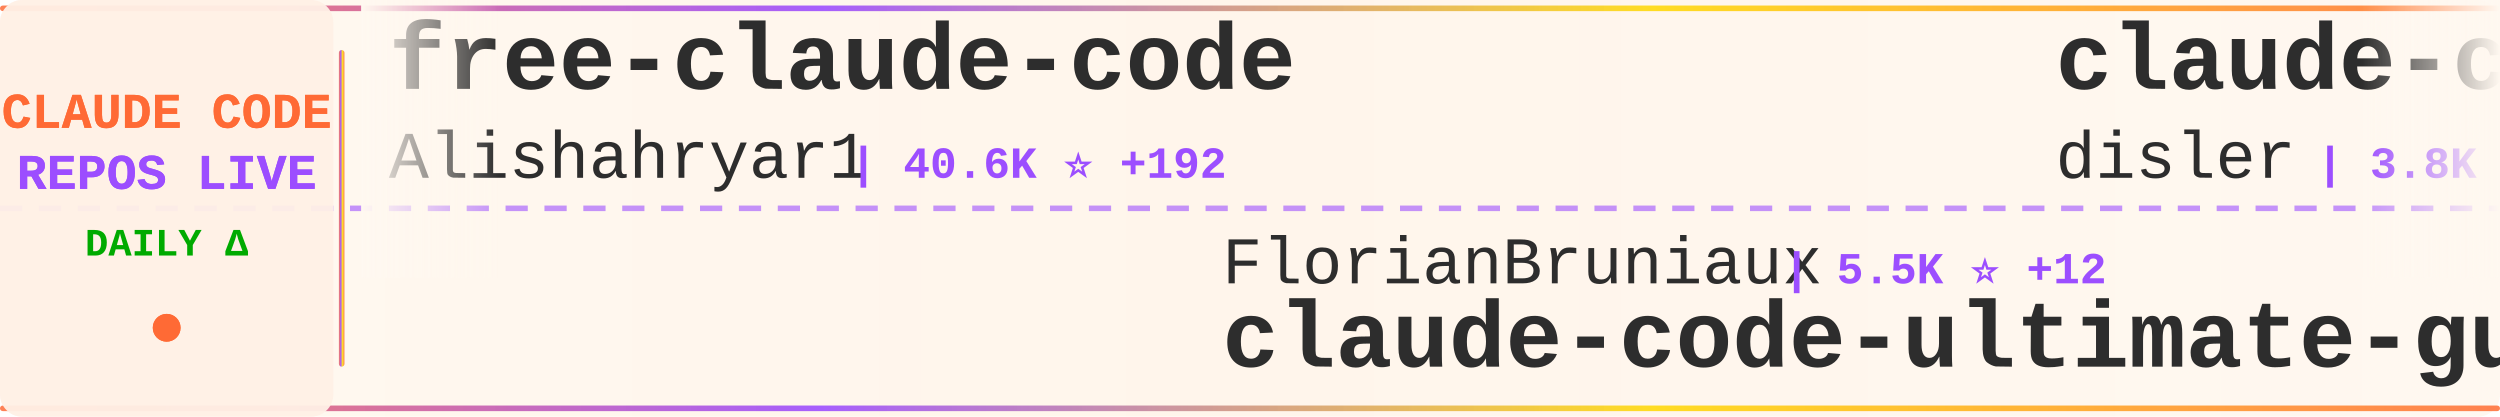
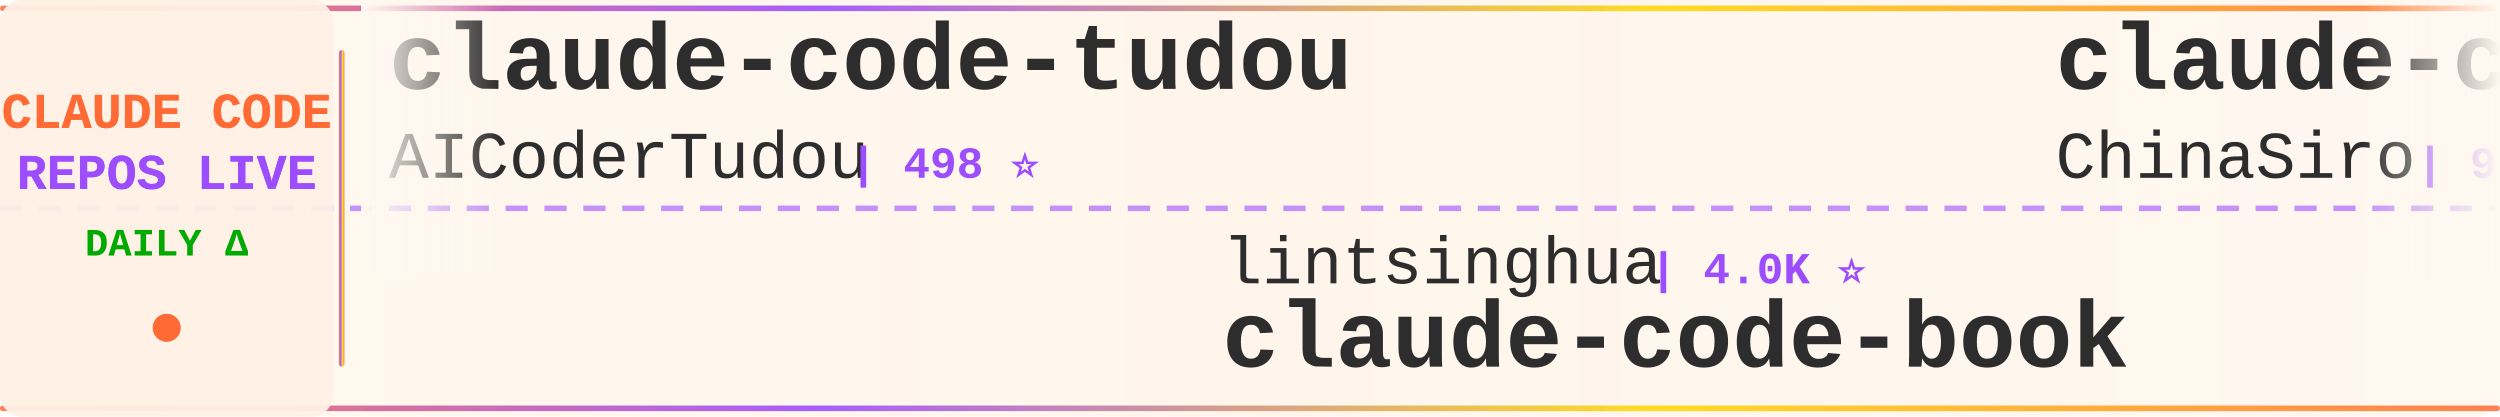
<svg xmlns="http://www.w3.org/2000/svg" width="900" height="150">
  <defs>
    <linearGradient id="tickerBg" x1="0%" y1="0%" x2="100%" y2="0%">
      <stop offset="0%" style="stop-color:#fff8f0;stop-opacity:0.98" />
      <stop offset="50%" style="stop-color:#fff5eb;stop-opacity:1" />
      <stop offset="100%" style="stop-color:#fff8f0;stop-opacity:0.98" />
    </linearGradient>
    <linearGradient id="borderGrad" x1="0%" y1="0%" x2="100%" y2="0%">
      <stop offset="0%" style="stop-color:#FF6B35;stop-opacity:0.85">
        <animate attributeName="stop-opacity" values="0.85;1;0.85" dur="2s" repeatCount="indefinite" />
      </stop>
      <stop offset="33%" style="stop-color:#9C4EFF;stop-opacity:0.9">
        <animate attributeName="stop-opacity" values="0.9;1;0.9" dur="2.2s" repeatCount="indefinite" />
      </stop>
      <stop offset="66%" style="stop-color:#FFD700;stop-opacity:0.85">
        <animate attributeName="stop-opacity" values="0.85;1;0.85" dur="1.8s" repeatCount="indefinite" />
      </stop>
      <stop offset="100%" style="stop-color:#FF6B35;stop-opacity:0.85">
        <animate attributeName="stop-opacity" values="0.85;1;0.85" dur="2s" repeatCount="indefinite" />
      </stop>
    </linearGradient>
    <filter id="textGlow">
      <feGaussianBlur stdDeviation="0.15" result="coloredBlur" />
      <feMerge>
        <feMergeNode in="coloredBlur" />
        <feMergeNode in="SourceGraphic" />
      </feMerge>
    </filter>
    <filter id="metricGlow">
      <feGaussianBlur stdDeviation="0.2" result="coloredBlur" />
      <feMerge>
        <feMergeNode in="coloredBlur" />
        <feMergeNode in="SourceGraphic" />
      </feMerge>
    </filter>
    <linearGradient id="leftFade" x1="0%" y1="0%" x2="100%" y2="0%">
      <stop offset="0%" style="stop-color:#fff8f0;stop-opacity:1" />
      <stop offset="100%" style="stop-color:#fff8f0;stop-opacity:0" />
    </linearGradient>
    <linearGradient id="rightFade" x1="0%" y1="0%" x2="100%" y2="0%">
      <stop offset="0%" style="stop-color:#fff8f0;stop-opacity:0" />
      <stop offset="100%" style="stop-color:#fff8f0;stop-opacity:1" />
    </linearGradient>
  </defs>
  <rect width="900" height="150" fill="url(#tickerBg)" rx="8" />
  <rect x="0" y="2" width="900" height="2" fill="url(#borderGrad)" rx="1" />
  <rect x="0" y="146" width="900" height="2" fill="url(#borderGrad)" rx="1" />
  <line x1="0" y1="75" x2="900" y2="75" stroke="#9C4EFF" stroke-width="2" stroke-dasharray="8 6" opacity="0.6" />
  <rect x="0" y="0" width="120" height="150" fill="#fff0e6" opacity="0.95" rx="8" />
  <text x="60" y="46" font-family="'Courier New', monospace" font-size="18" font-weight="bold" fill="#FF6B35" text-anchor="middle" filter="url(#textGlow)">
    CLAUDE CODE
  </text>
  <text x="60" y="68" font-family="'Courier New', monospace" font-size="18" font-weight="bold" fill="#9C4EFF" text-anchor="middle" filter="url(#textGlow)">
    REPOS LIVE
  </text>
  <text x="60" y="92" font-family="'Courier New', monospace" font-size="14" font-weight="bold" fill="#00aa00" text-anchor="middle">
    DAILY Δ
  </text>
  <circle cx="60" cy="118" r="5" fill="#FF6B35" filter="url(#metricGlow)">
    <animate attributeName="r" values="4;6;4" dur="1.5s" repeatCount="indefinite" />
    <animate attributeName="opacity" values="0.6;1;0.6" dur="1.5s" repeatCount="indefinite" />
  </circle>
  <rect x="122" y="18" width="2" height="114" fill="url(#borderGrad)" rx="1" />
  <clipPath id="tickerClip">
    <rect x="130" y="0" width="770" height="150" />
  </clipPath>
  <g clip-path="url(#tickerClip)">
    <g id="tickerItems">
      <animateTransform attributeName="transform" attributeType="XML" type="translate" from="0 0" to="-3000 0" dur="54s" repeatCount="indefinite" />
      <g transform="translate(0, 0)">
-         <text x="140" y="32" font-family="'Courier New', monospace" font-size="34" font-weight="bold" fill="#2d2d2d">free-claude-code</text>
-         <text x="140" y="64" font-family="'Courier New', monospace" font-size="24" font-weight="normal" fill="#2d2d2d" opacity="1.0">Alishahryar1</text>
-         <text x="306" y="64" font-family="'Courier New', monospace" font-size="16" font-weight="bold" fill="#9C4EFF"> | 40.6K ⭐ +192</text>
+         <text x="140" y="32" font-family="'Courier New', monospace" font-size="34" font-weight="bold" fill="#2d2d2d">claude-code-tudou</text>
+         <text x="140" y="64" font-family="'Courier New', monospace" font-size="24" font-weight="normal" fill="#2d2d2d" opacity="1.0">AICoderTudou</text>
+         <text x="306" y="64" font-family="'Courier New', monospace" font-size="16" font-weight="bold" fill="#9C4EFF"> | 498 ⭐</text>
      </g>
      <g transform="translate(300, 0)">
-         <text x="140" y="102" font-family="'Courier New', monospace" font-size="24" font-weight="normal" fill="#2d2d2d" opacity="1.0">FlorianBruniaux</text>
-         <text x="342" y="102" font-family="'Courier New', monospace" font-size="16" font-weight="bold" fill="#9C4EFF"> | 5.5K ⭐ +12</text>
-         <text x="140" y="132" font-family="'Courier New', monospace" font-size="34" font-weight="bold" fill="#2d2d2d">claude-code-ultimate-gui...</text>
+         <text x="140" y="102" font-family="'Courier New', monospace" font-size="24" font-weight="normal" fill="#2d2d2d" opacity="1.0">lintsinghua</text>
+         <text x="294" y="102" font-family="'Courier New', monospace" font-size="16" font-weight="bold" fill="#9C4EFF"> | 4.0K ⭐</text>
+         <text x="140" y="132" font-family="'Courier New', monospace" font-size="34" font-weight="bold" fill="#2d2d2d">claude-code-book</text>
      </g>
      <g transform="translate(600, 0)">
-         <text x="140" y="32" font-family="'Courier New', monospace" font-size="34" font-weight="bold" fill="#2d2d2d">claude-code-hooks-master...</text>
-         <text x="140" y="64" font-family="'Courier New', monospace" font-size="24" font-weight="normal" fill="#2d2d2d" opacity="1.0">disler</text>
-         <text x="234" y="64" font-family="'Courier New', monospace" font-size="16" font-weight="bold" fill="#9C4EFF"> | 3.8K ⭐ +2</text>
+         <text x="140" y="32" font-family="'Courier New', monospace" font-size="34" font-weight="bold" fill="#2d2d2d">claude-code-sourcemap</text>
+         <text x="140" y="64" font-family="'Courier New', monospace" font-size="24" font-weight="normal" fill="#2d2d2d" opacity="1.0">ChinaSiro</text>
+         <text x="270" y="64" font-family="'Courier New', monospace" font-size="16" font-weight="bold" fill="#9C4EFF"> | 9.6K ⭐</text>
      </g>
      <g transform="translate(900, 0)">
-         <text x="140" y="102" font-family="'Courier New', monospace" font-size="24" font-weight="normal" fill="#2d2d2d" opacity="1.0">musistudio</text>
-         <text x="282" y="102" font-family="'Courier New', monospace" font-size="16" font-weight="bold" fill="#9C4EFF"> | 35.9K ⭐ +32</text>
-         <text x="140" y="132" font-family="'Courier New', monospace" font-size="34" font-weight="bold" fill="#2d2d2d">claude-code-router</text>
+         <text x="140" y="102" font-family="'Courier New', monospace" font-size="24" font-weight="normal" fill="#2d2d2d" opacity="1.0">OrcaWhisper</text>
+         <text x="294" y="102" font-family="'Courier New', monospace" font-size="16" font-weight="bold" fill="#9C4EFF"> | 85 ⭐</text>
+         <text x="140" y="132" font-family="'Courier New', monospace" font-size="34" font-weight="bold" fill="#2d2d2d">Claude-Code</text>
      </g>
      <g transform="translate(1200, 0)">
-         <text x="140" y="32" font-family="'Courier New', monospace" font-size="34" font-weight="bold" fill="#2d2d2d">claude-code-security-rev...</text>
-         <text x="140" y="64" font-family="'Courier New', monospace" font-size="24" font-weight="normal" fill="#2d2d2d" opacity="1.0">anthropics</text>
-         <text x="282" y="64" font-family="'Courier New', monospace" font-size="16" font-weight="bold" fill="#9C4EFF"> | 5.6K ⭐ +10</text>
+         <text x="140" y="32" font-family="'Courier New', monospace" font-size="34" font-weight="bold" fill="#2d2d2d">edmunds-claude-code</text>
+         <text x="140" y="64" font-family="'Courier New', monospace" font-size="24" font-weight="normal" fill="#2d2d2d" opacity="1.0">edmund-io</text>
+         <text x="270" y="64" font-family="'Courier New', monospace" font-size="16" font-weight="bold" fill="#9C4EFF"> | 1.5K ⭐</text>
      </g>
      <g transform="translate(1500, 0)">
-         <text x="140" y="102" font-family="'Courier New', monospace" font-size="24" font-weight="normal" fill="#2d2d2d" opacity="1.0">hangsman</text>
-         <text x="258" y="102" font-family="'Courier New', monospace" font-size="16" font-weight="bold" fill="#9C4EFF"> | 787 ⭐</text>
-         <text x="140" y="132" font-family="'Courier New', monospace" font-size="34" font-weight="bold" fill="#2d2d2d">claude-code-source</text>
+         <text x="140" y="102" font-family="'Courier New', monospace" font-size="24" font-weight="normal" fill="#2d2d2d" opacity="1.0">Donchitos</text>
+         <text x="270" y="102" font-family="'Courier New', monospace" font-size="16" font-weight="bold" fill="#9C4EFF"> | 23.1K ⭐ +9</text>
+         <text x="140" y="132" font-family="'Courier New', monospace" font-size="34" font-weight="bold" fill="#2d2d2d">Claude-Code-Game-Studios</text>
      </g>
      <g transform="translate(1800, 0)">
-         <text x="140" y="32" font-family="'Courier New', monospace" font-size="34" font-weight="bold" fill="#2d2d2d">claude-code-best-practic...</text>
-         <text x="140" y="64" font-family="'Courier New', monospace" font-size="24" font-weight="normal" fill="#2d2d2d" opacity="1.0">shanraisshan</text>
-         <text x="306" y="64" font-family="'Courier New', monospace" font-size="16" font-weight="bold" fill="#9C4EFF"> | 62.9K ⭐ +147</text>
+         <text x="140" y="32" font-family="'Courier New', monospace" font-size="34" font-weight="bold" fill="#2d2d2d">Claude-Code-Usage-Monito...</text>
+         <text x="140" y="64" font-family="'Courier New', monospace" font-size="24" font-weight="normal" fill="#2d2d2d" opacity="1.0">Maciek-roboblog</text>
+         <text x="342" y="64" font-family="'Courier New', monospace" font-size="16" font-weight="bold" fill="#9C4EFF"> | 8.5K ⭐ +1</text>
      </g>
      <g transform="translate(2100, 0)">
-         <text x="140" y="102" font-family="'Courier New', monospace" font-size="24" font-weight="normal" fill="#2d2d2d" opacity="1.0">rohitg00</text>
-         <text x="258" y="102" font-family="'Courier New', monospace" font-size="16" font-weight="bold" fill="#9C4EFF"> | 2.3K ⭐ +3</text>
-         <text x="140" y="132" font-family="'Courier New', monospace" font-size="34" font-weight="bold" fill="#2d2d2d">awesome-claude-code-tool...</text>
+         <text x="140" y="102" font-family="'Courier New', monospace" font-size="24" font-weight="normal" fill="#2d2d2d" opacity="1.0">feiskyer</text>
+         <text x="258" y="102" font-family="'Courier New', monospace" font-size="16" font-weight="bold" fill="#9C4EFF"> | 1.6K ⭐</text>
+         <text x="140" y="132" font-family="'Courier New', monospace" font-size="34" font-weight="bold" fill="#2d2d2d">claude-code-settings</text>
      </g>
      <g transform="translate(2400, 0)">
-         <text x="140" y="32" font-family="'Courier New', monospace" font-size="34" font-weight="bold" fill="#2d2d2d">claude-code-book</text>
-         <text x="140" y="64" font-family="'Courier New', monospace" font-size="24" font-weight="normal" fill="#2d2d2d" opacity="1.0">lintsinghua</text>
-         <text x="294" y="64" font-family="'Courier New', monospace" font-size="16" font-weight="bold" fill="#9C4EFF"> | 4.0K ⭐ +9</text>
+         <text x="140" y="32" font-family="'Courier New', monospace" font-size="34" font-weight="bold" fill="#2d2d2d">claude-code-tips</text>
+         <text x="140" y="64" font-family="'Courier New', monospace" font-size="24" font-weight="normal" fill="#2d2d2d" opacity="1.0">ykdojo</text>
+         <text x="234" y="64" font-family="'Courier New', monospace" font-size="16" font-weight="bold" fill="#9C4EFF"> | 9.3K ⭐ +4</text>
      </g>
      <g transform="translate(2700, 0)">
-         <text x="140" y="102" font-family="'Courier New', monospace" font-size="24" font-weight="normal" fill="#2d2d2d" opacity="1.0">carlvellotti</text>
-         <text x="306" y="102" font-family="'Courier New', monospace" font-size="16" font-weight="bold" fill="#9C4EFF"> | 2.1K ⭐ +2</text>
-         <text x="140" y="132" font-family="'Courier New', monospace" font-size="34" font-weight="bold" fill="#2d2d2d">claude-code-pm-course</text>
+         <text x="140" y="102" font-family="'Courier New', monospace" font-size="24" font-weight="normal" fill="#2d2d2d" opacity="1.0">ponponon</text>
+         <text x="258" y="102" font-family="'Courier New', monospace" font-size="16" font-weight="bold" fill="#9C4EFF"> | 2.3K ⭐</text>
+         <text x="140" y="132" font-family="'Courier New', monospace" font-size="34" font-weight="bold" fill="#2d2d2d">claude_code_src</text>
      </g>
      <g transform="translate(3000, 0)">
-         <text x="140" y="32" font-family="'Courier New', monospace" font-size="34" font-weight="bold" fill="#2d2d2d">free-claude-code</text>
-         <text x="140" y="64" font-family="'Courier New', monospace" font-size="24" font-weight="normal" fill="#2d2d2d" opacity="1.0">Alishahryar1</text>
-         <text x="306" y="64" font-family="'Courier New', monospace" font-size="16" font-weight="bold" fill="#9C4EFF"> | 40.6K ⭐ +192</text>
+         <text x="140" y="32" font-family="'Courier New', monospace" font-size="34" font-weight="bold" fill="#2d2d2d">claude-code-tudou</text>
+         <text x="140" y="64" font-family="'Courier New', monospace" font-size="24" font-weight="normal" fill="#2d2d2d" opacity="1.0">AICoderTudou</text>
+         <text x="306" y="64" font-family="'Courier New', monospace" font-size="16" font-weight="bold" fill="#9C4EFF"> | 498 ⭐</text>
      </g>
      <g transform="translate(3300, 0)">
-         <text x="140" y="102" font-family="'Courier New', monospace" font-size="24" font-weight="normal" fill="#2d2d2d" opacity="1.0">FlorianBruniaux</text>
-         <text x="342" y="102" font-family="'Courier New', monospace" font-size="16" font-weight="bold" fill="#9C4EFF"> | 5.5K ⭐ +12</text>
-         <text x="140" y="132" font-family="'Courier New', monospace" font-size="34" font-weight="bold" fill="#2d2d2d">claude-code-ultimate-gui...</text>
+         <text x="140" y="102" font-family="'Courier New', monospace" font-size="24" font-weight="normal" fill="#2d2d2d" opacity="1.0">lintsinghua</text>
+         <text x="294" y="102" font-family="'Courier New', monospace" font-size="16" font-weight="bold" fill="#9C4EFF"> | 4.0K ⭐</text>
+         <text x="140" y="132" font-family="'Courier New', monospace" font-size="34" font-weight="bold" fill="#2d2d2d">claude-code-book</text>
      </g>
      <g transform="translate(3600, 0)">
-         <text x="140" y="32" font-family="'Courier New', monospace" font-size="34" font-weight="bold" fill="#2d2d2d">claude-code-hooks-master...</text>
-         <text x="140" y="64" font-family="'Courier New', monospace" font-size="24" font-weight="normal" fill="#2d2d2d" opacity="1.0">disler</text>
-         <text x="234" y="64" font-family="'Courier New', monospace" font-size="16" font-weight="bold" fill="#9C4EFF"> | 3.8K ⭐ +2</text>
+         <text x="140" y="32" font-family="'Courier New', monospace" font-size="34" font-weight="bold" fill="#2d2d2d">claude-code-sourcemap</text>
+         <text x="140" y="64" font-family="'Courier New', monospace" font-size="24" font-weight="normal" fill="#2d2d2d" opacity="1.0">ChinaSiro</text>
+         <text x="270" y="64" font-family="'Courier New', monospace" font-size="16" font-weight="bold" fill="#9C4EFF"> | 9.6K ⭐</text>
      </g>
      <g transform="translate(3900, 0)">
-         <text x="140" y="102" font-family="'Courier New', monospace" font-size="24" font-weight="normal" fill="#2d2d2d" opacity="1.0">musistudio</text>
-         <text x="282" y="102" font-family="'Courier New', monospace" font-size="16" font-weight="bold" fill="#9C4EFF"> | 35.9K ⭐ +32</text>
-         <text x="140" y="132" font-family="'Courier New', monospace" font-size="34" font-weight="bold" fill="#2d2d2d">claude-code-router</text>
+         <text x="140" y="102" font-family="'Courier New', monospace" font-size="24" font-weight="normal" fill="#2d2d2d" opacity="1.0">OrcaWhisper</text>
+         <text x="294" y="102" font-family="'Courier New', monospace" font-size="16" font-weight="bold" fill="#9C4EFF"> | 85 ⭐</text>
+         <text x="140" y="132" font-family="'Courier New', monospace" font-size="34" font-weight="bold" fill="#2d2d2d">Claude-Code</text>
      </g>
    </g>
  </g>
  <rect x="130" y="0" width="50" height="100" fill="url(#leftFade)" />
  <rect x="850" y="0" width="50" height="100" fill="url(#rightFade)" />
</svg>
